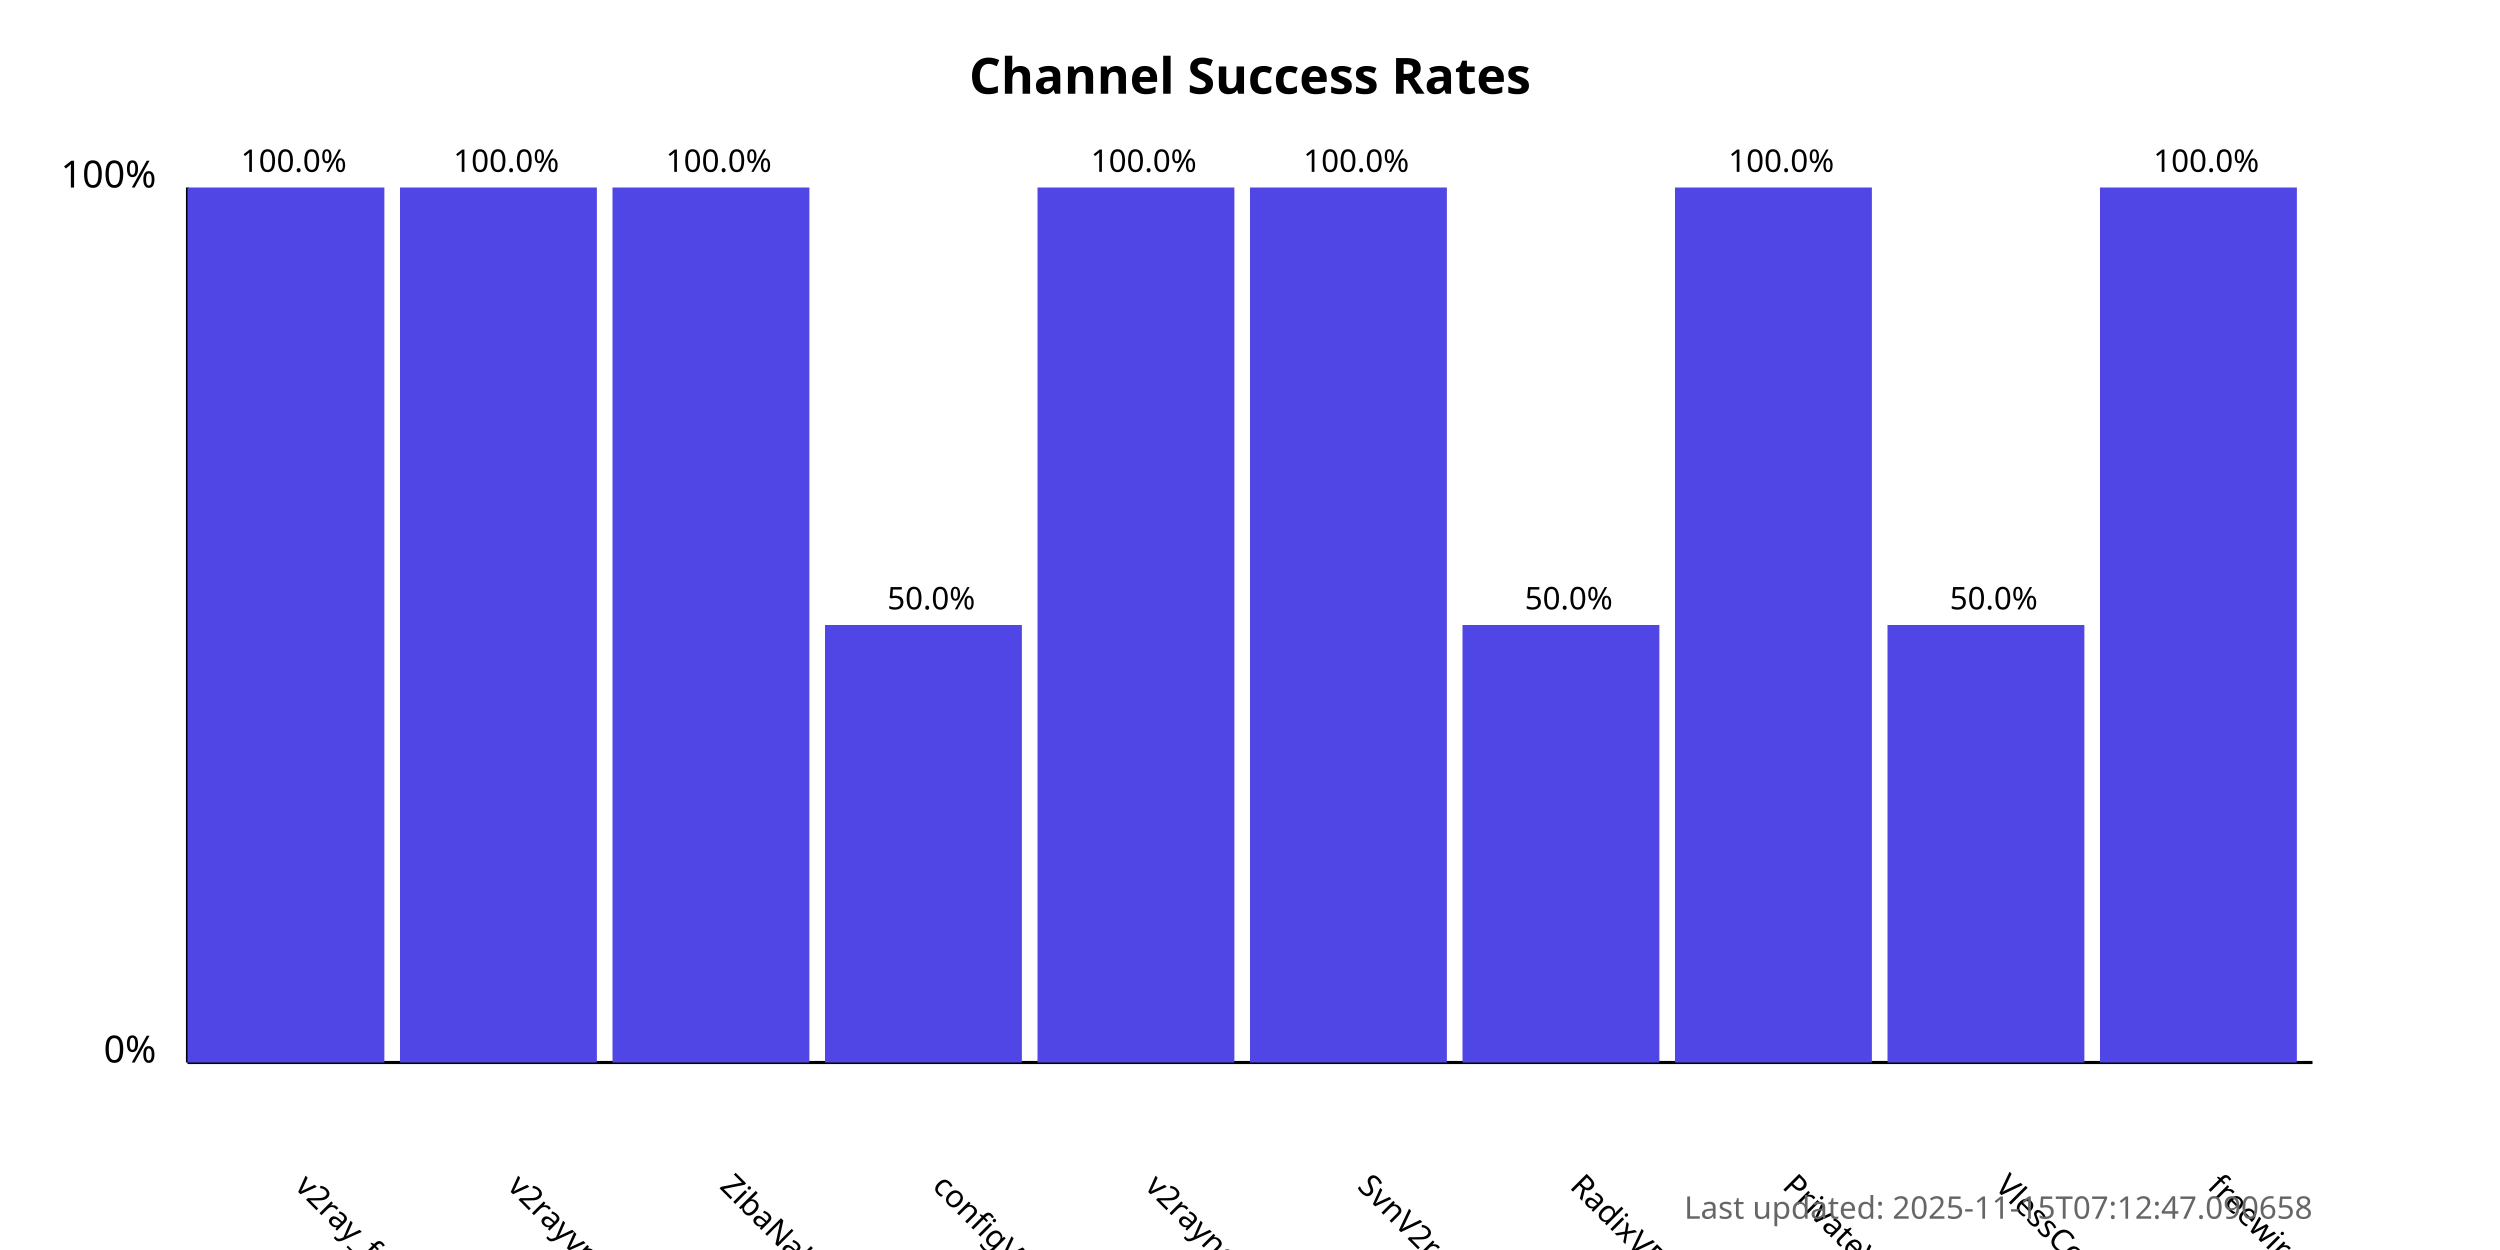
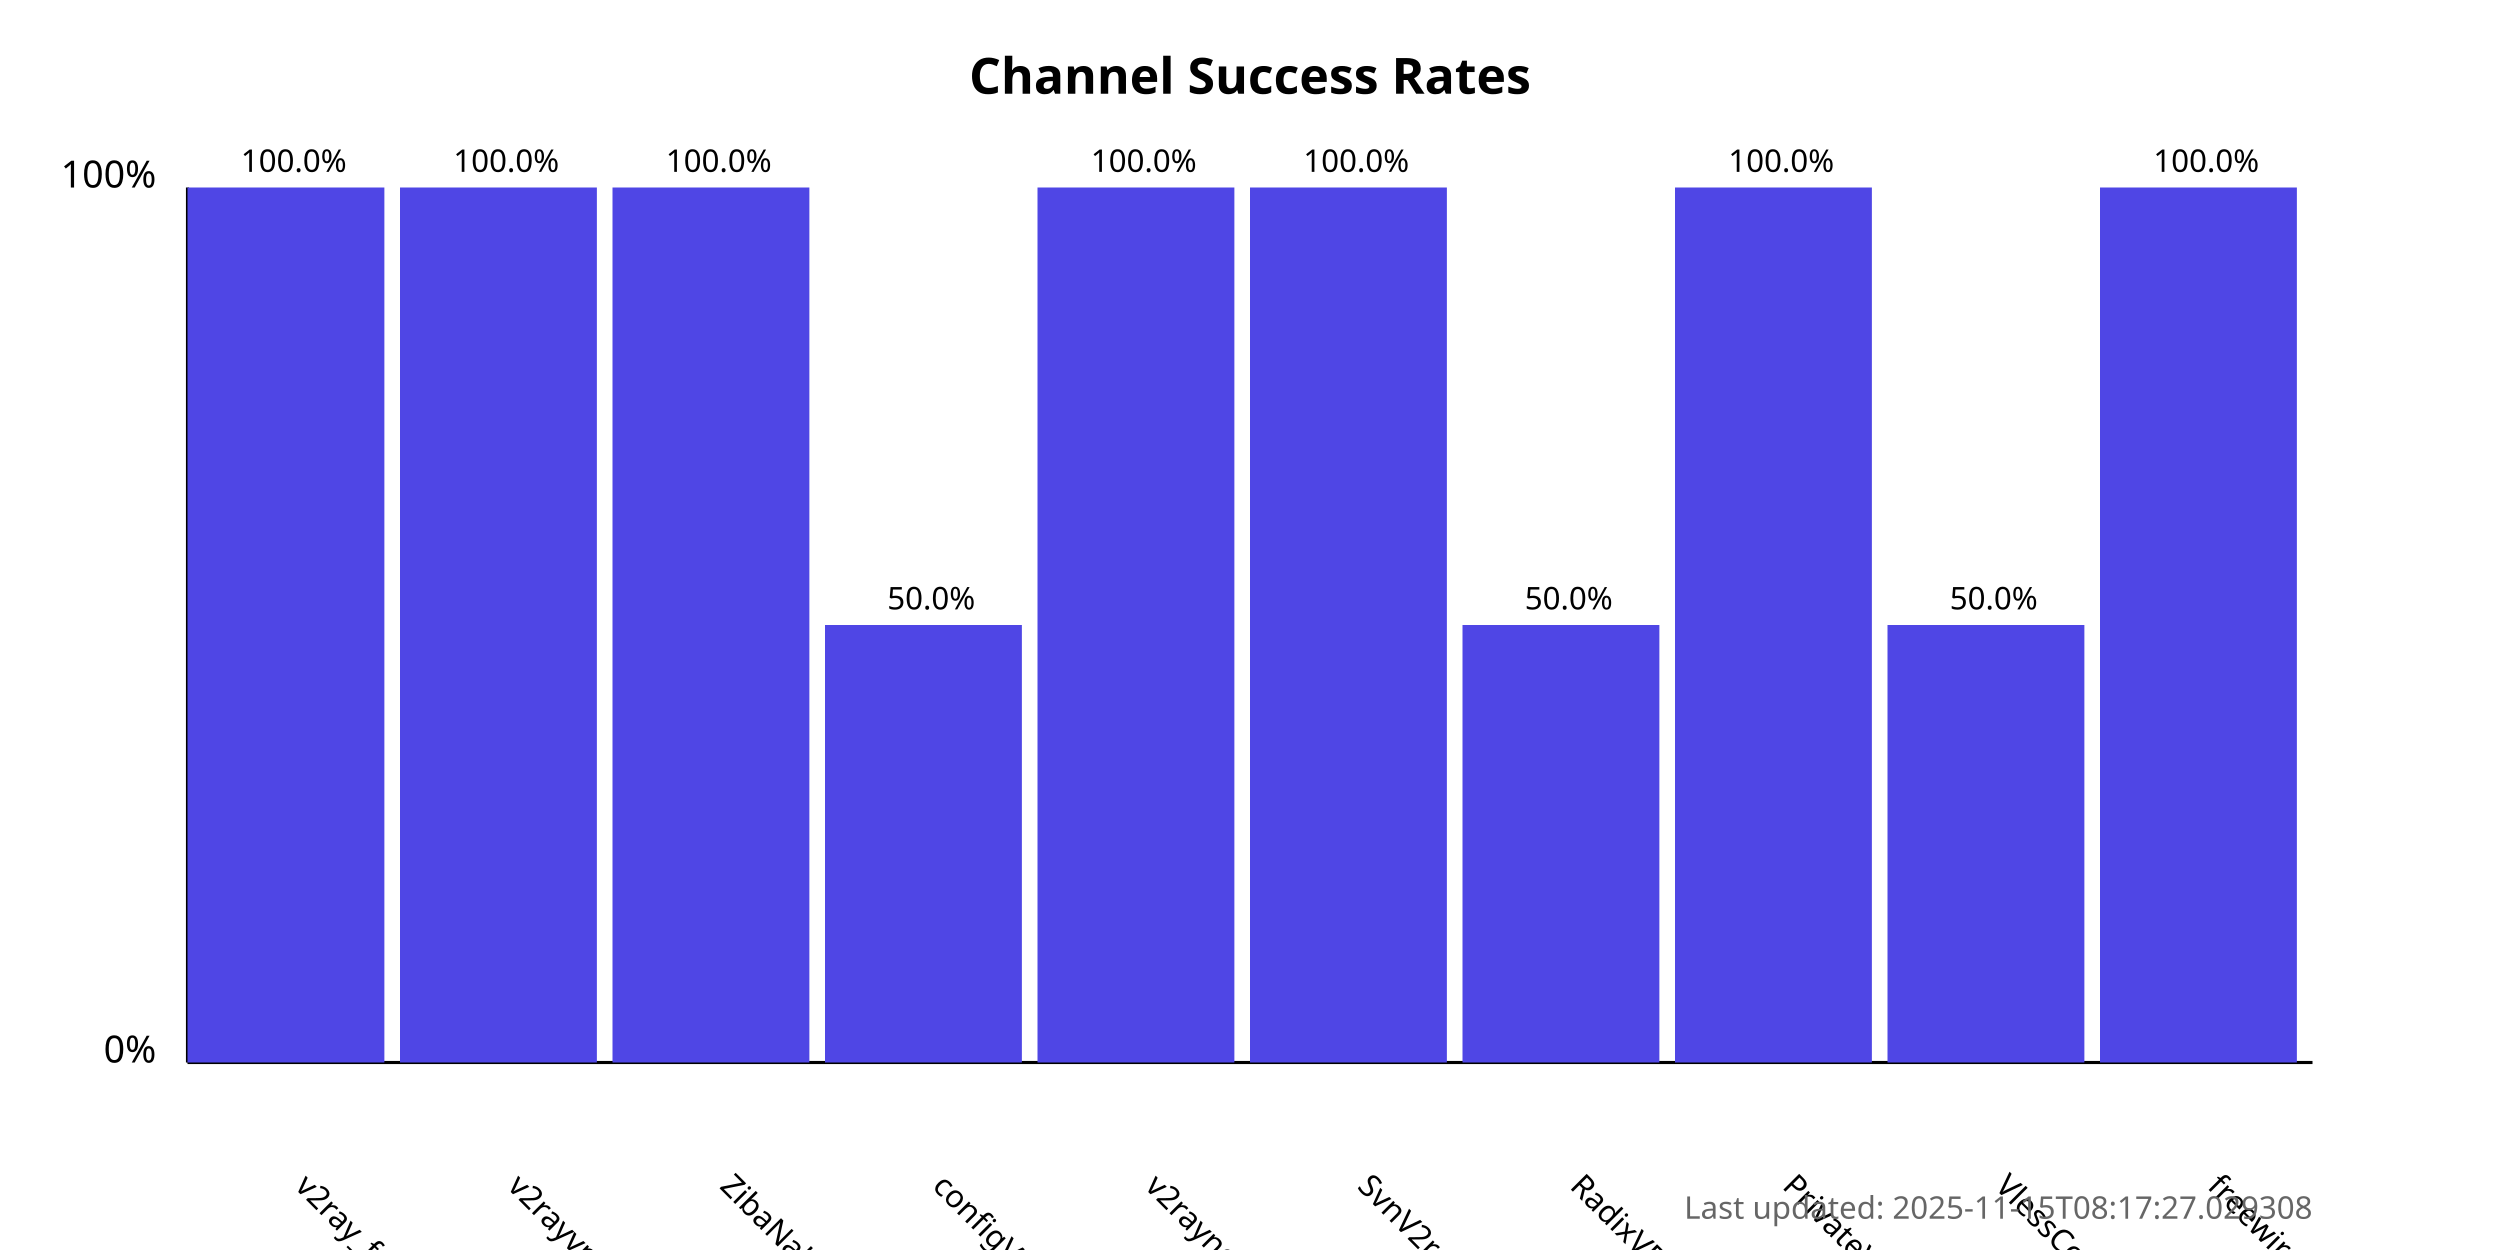
<svg xmlns="http://www.w3.org/2000/svg" width="800" height="400">
  <style>
            .chart-title { font: bold 16px sans-serif; }
            .axis-label { font: 12px sans-serif; }
            .tick-label { font: 10px sans-serif; }
            .bar { fill: #4f46e5; }
            .bar:hover { fill: #6366f1; }
            .timestamp { font: 10px sans-serif; fill: #666; }
        </style>
  <text x="400.0" y="30" text-anchor="middle" class="chart-title">
            Channel Success Rates
        </text>
  <line x1="60" y1="340" x2="60" y2="60" stroke="black" stroke-width="1" />
  <line x1="60" y1="340" x2="740" y2="340" stroke="black" stroke-width="1" />
  <text x="50" y="340" text-anchor="end" class="axis-label">0%</text>
  <text x="50" y="60" text-anchor="end" class="axis-label">100%</text>
  <g>
    <rect x="60" y="60.0" width="63.0" height="280.0" class="bar" />
    <text x="94.0" y="380" transform="rotate(45, 94.0, 380)" text-anchor="start" class="tick-label">
                v2ray_free_conf
            </text>
    <text x="94.0" y="55.0" text-anchor="middle" class="tick-label">
                100.0%
            </text>
  </g>
  <g>
    <rect x="128.0" y="60.0" width="63.0" height="280.0" class="bar" />
    <text x="162.0" y="380" transform="rotate(45, 162.0, 380)" text-anchor="start" class="tick-label">
                v2rayvpno
            </text>
    <text x="162.0" y="55.0" text-anchor="middle" class="tick-label">
                100.0%
            </text>
  </g>
  <g>
    <rect x="196.0" y="60.0" width="63.0" height="280.0" class="bar" />
    <text x="230.0" y="380" transform="rotate(45, 230.0, 380)" text-anchor="start" class="tick-label">
                ZibaNabz
            </text>
    <text x="230.0" y="55.0" text-anchor="middle" class="tick-label">
                100.0%
            </text>
  </g>
  <g>
    <rect x="264.0" y="200.0" width="63.0" height="140.0" class="bar" />
    <text x="298.0" y="380" transform="rotate(45, 298.0, 380)" text-anchor="start" class="tick-label">
                configV2rayForFree
            </text>
    <text x="298.0" y="195.0" text-anchor="middle" class="tick-label">
                50.0%
            </text>
  </g>
  <g>
    <rect x="332.0" y="60.0" width="63.0" height="280.0" class="bar" />
    <text x="366.0" y="380" transform="rotate(45, 366.0, 380)" text-anchor="start" class="tick-label">
                v2rayngvpn
            </text>
    <text x="366.0" y="55.0" text-anchor="middle" class="tick-label">
                100.0%
            </text>
  </g>
  <g>
    <rect x="400.0" y="60.0" width="63.0" height="280.0" class="bar" />
    <text x="434.0" y="380" transform="rotate(45, 434.0, 380)" text-anchor="start" class="tick-label">
                SvnV2ray
            </text>
    <text x="434.0" y="55.0" text-anchor="middle" class="tick-label">
                100.0%
            </text>
  </g>
  <g>
    <rect x="468.0" y="200.0" width="63.0" height="140.0" class="bar" />
    <text x="502.0" y="380" transform="rotate(45, 502.0, 380)" text-anchor="start" class="tick-label">
                RadixVPN
            </text>
    <text x="502.0" y="195.0" text-anchor="middle" class="tick-label">
                50.0%
            </text>
  </g>
  <g>
    <rect x="536.0" y="60.0" width="63.0" height="280.0" class="bar" />
    <text x="570.0" y="380" transform="rotate(45, 570.0, 380)" text-anchor="start" class="tick-label">
                PrivateVPNs
            </text>
    <text x="570.0" y="55.0" text-anchor="middle" class="tick-label">
                100.0%
            </text>
  </g>
  <g>
    <rect x="604.0" y="200.0" width="63.0" height="140.0" class="bar" />
    <text x="638.0" y="380" transform="rotate(45, 638.0, 380)" text-anchor="start" class="tick-label">
                VlessConfig
            </text>
    <text x="638.0" y="195.0" text-anchor="middle" class="tick-label">
                50.0%
            </text>
  </g>
  <g>
    <rect x="672.0" y="60.0" width="63.0" height="280.0" class="bar" />
    <text x="706.0" y="380" transform="rotate(45, 706.0, 380)" text-anchor="start" class="tick-label">
                freewireguard
            </text>
    <text x="706.0" y="55.0" text-anchor="middle" class="tick-label">
                100.0%
            </text>
  </g>
  <text x="740" y="390" text-anchor="end" class="timestamp">
-             Last updated: 2025-11-15T07:12:47.090658
+             Last updated: 2025-11-15T08:17:27.029308
        </text>
</svg>
